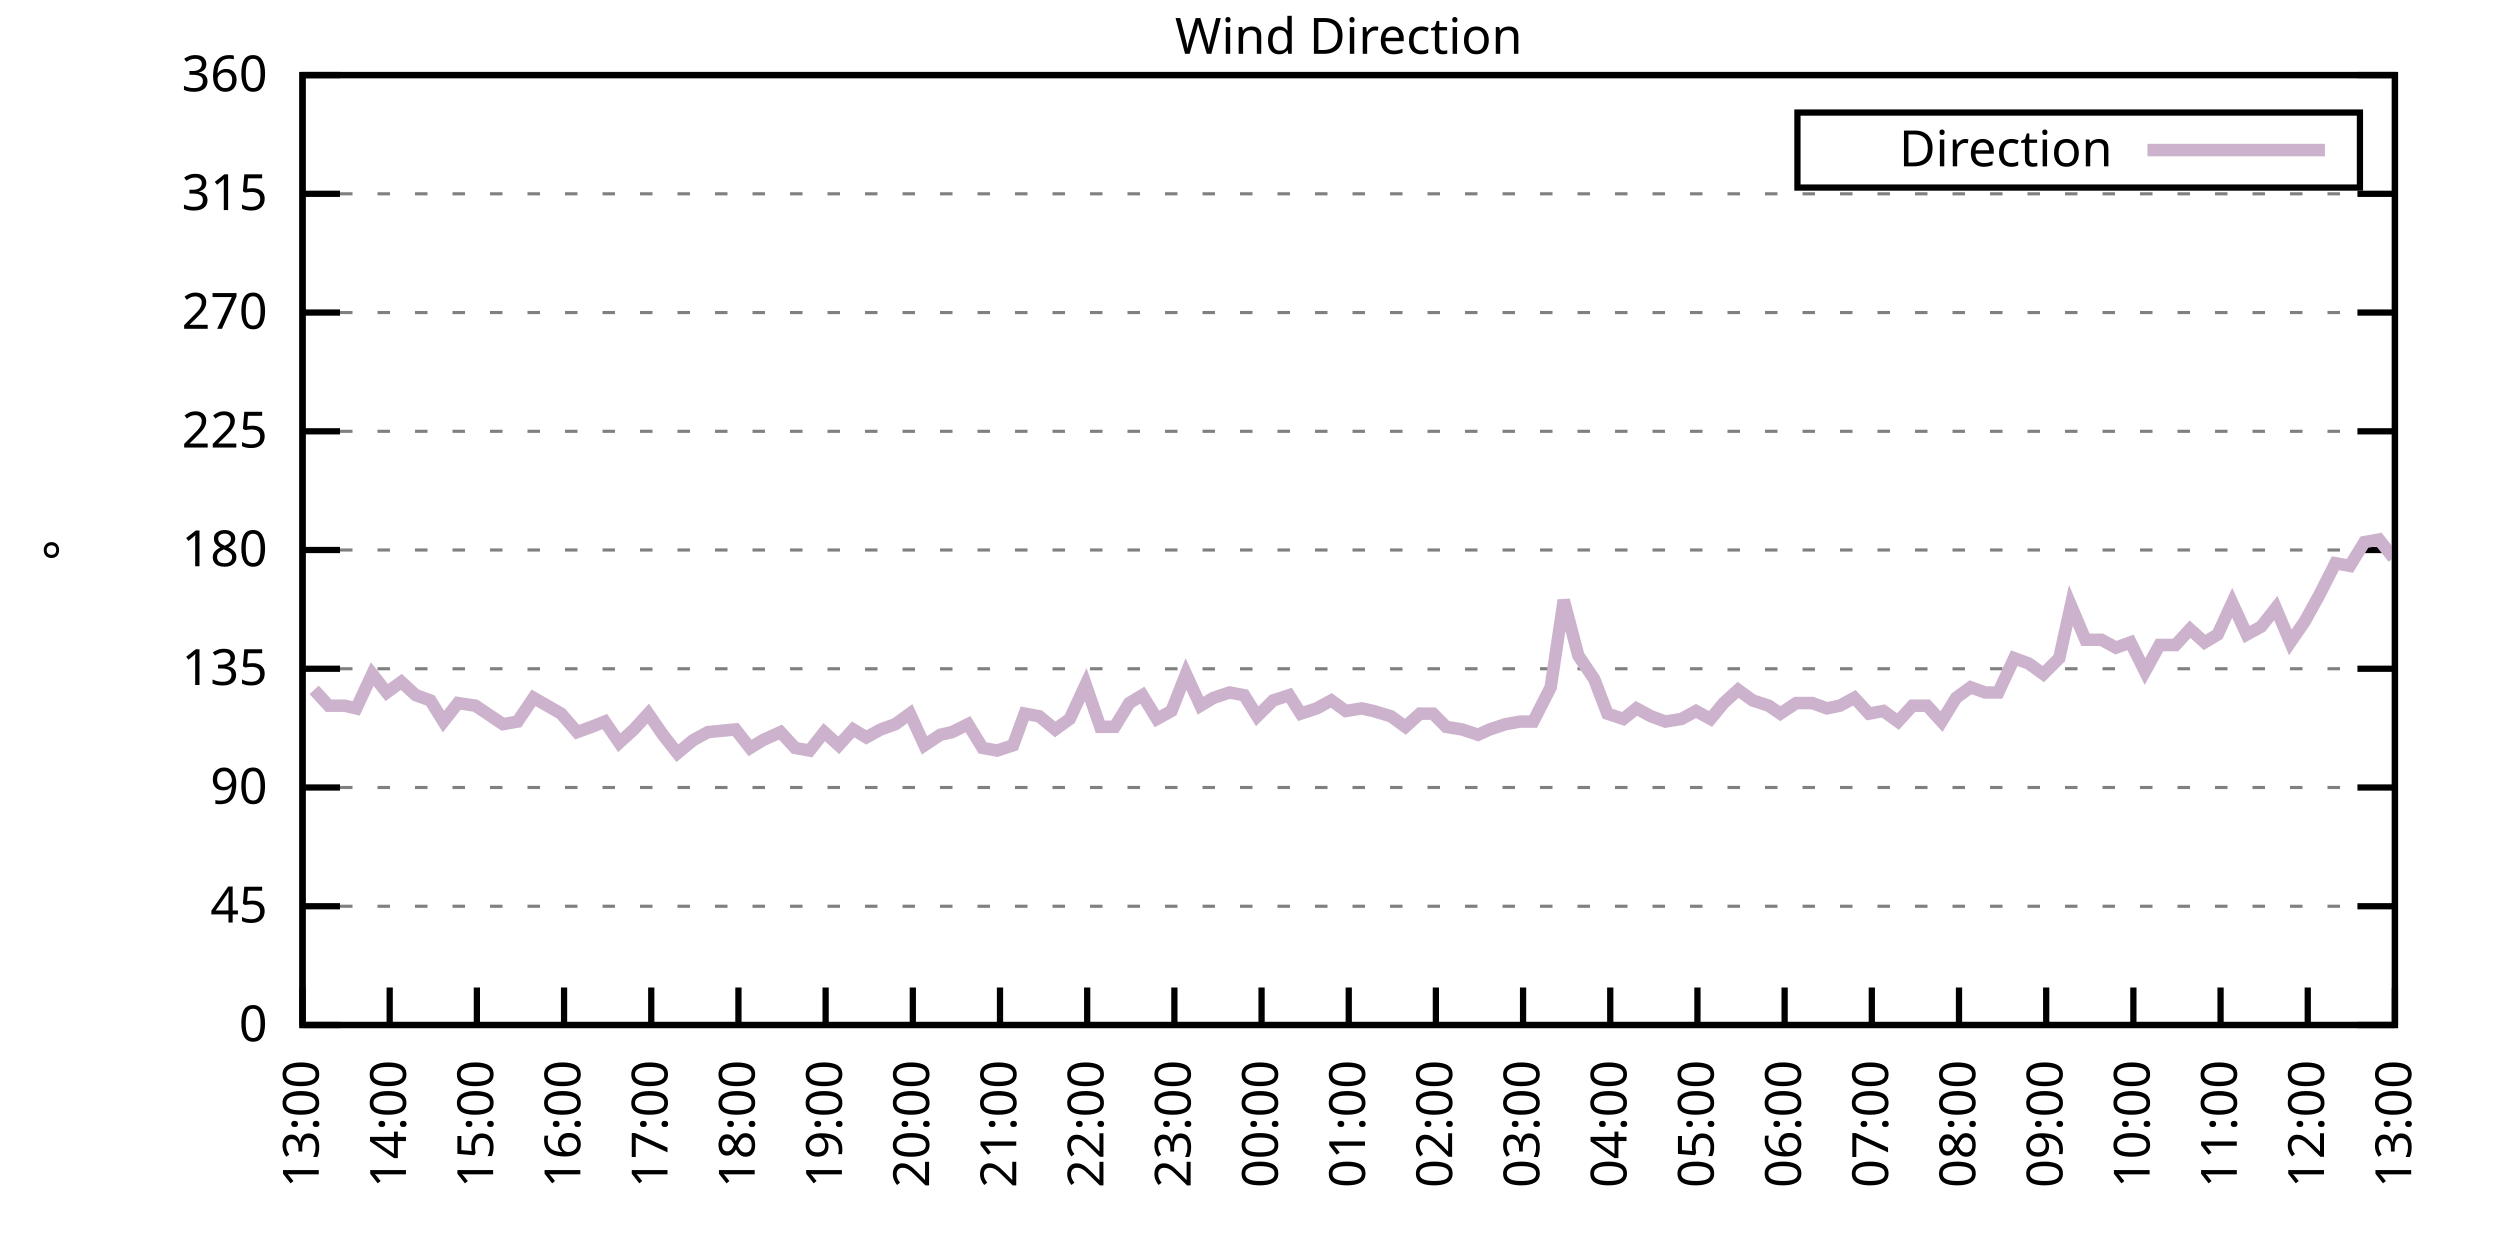
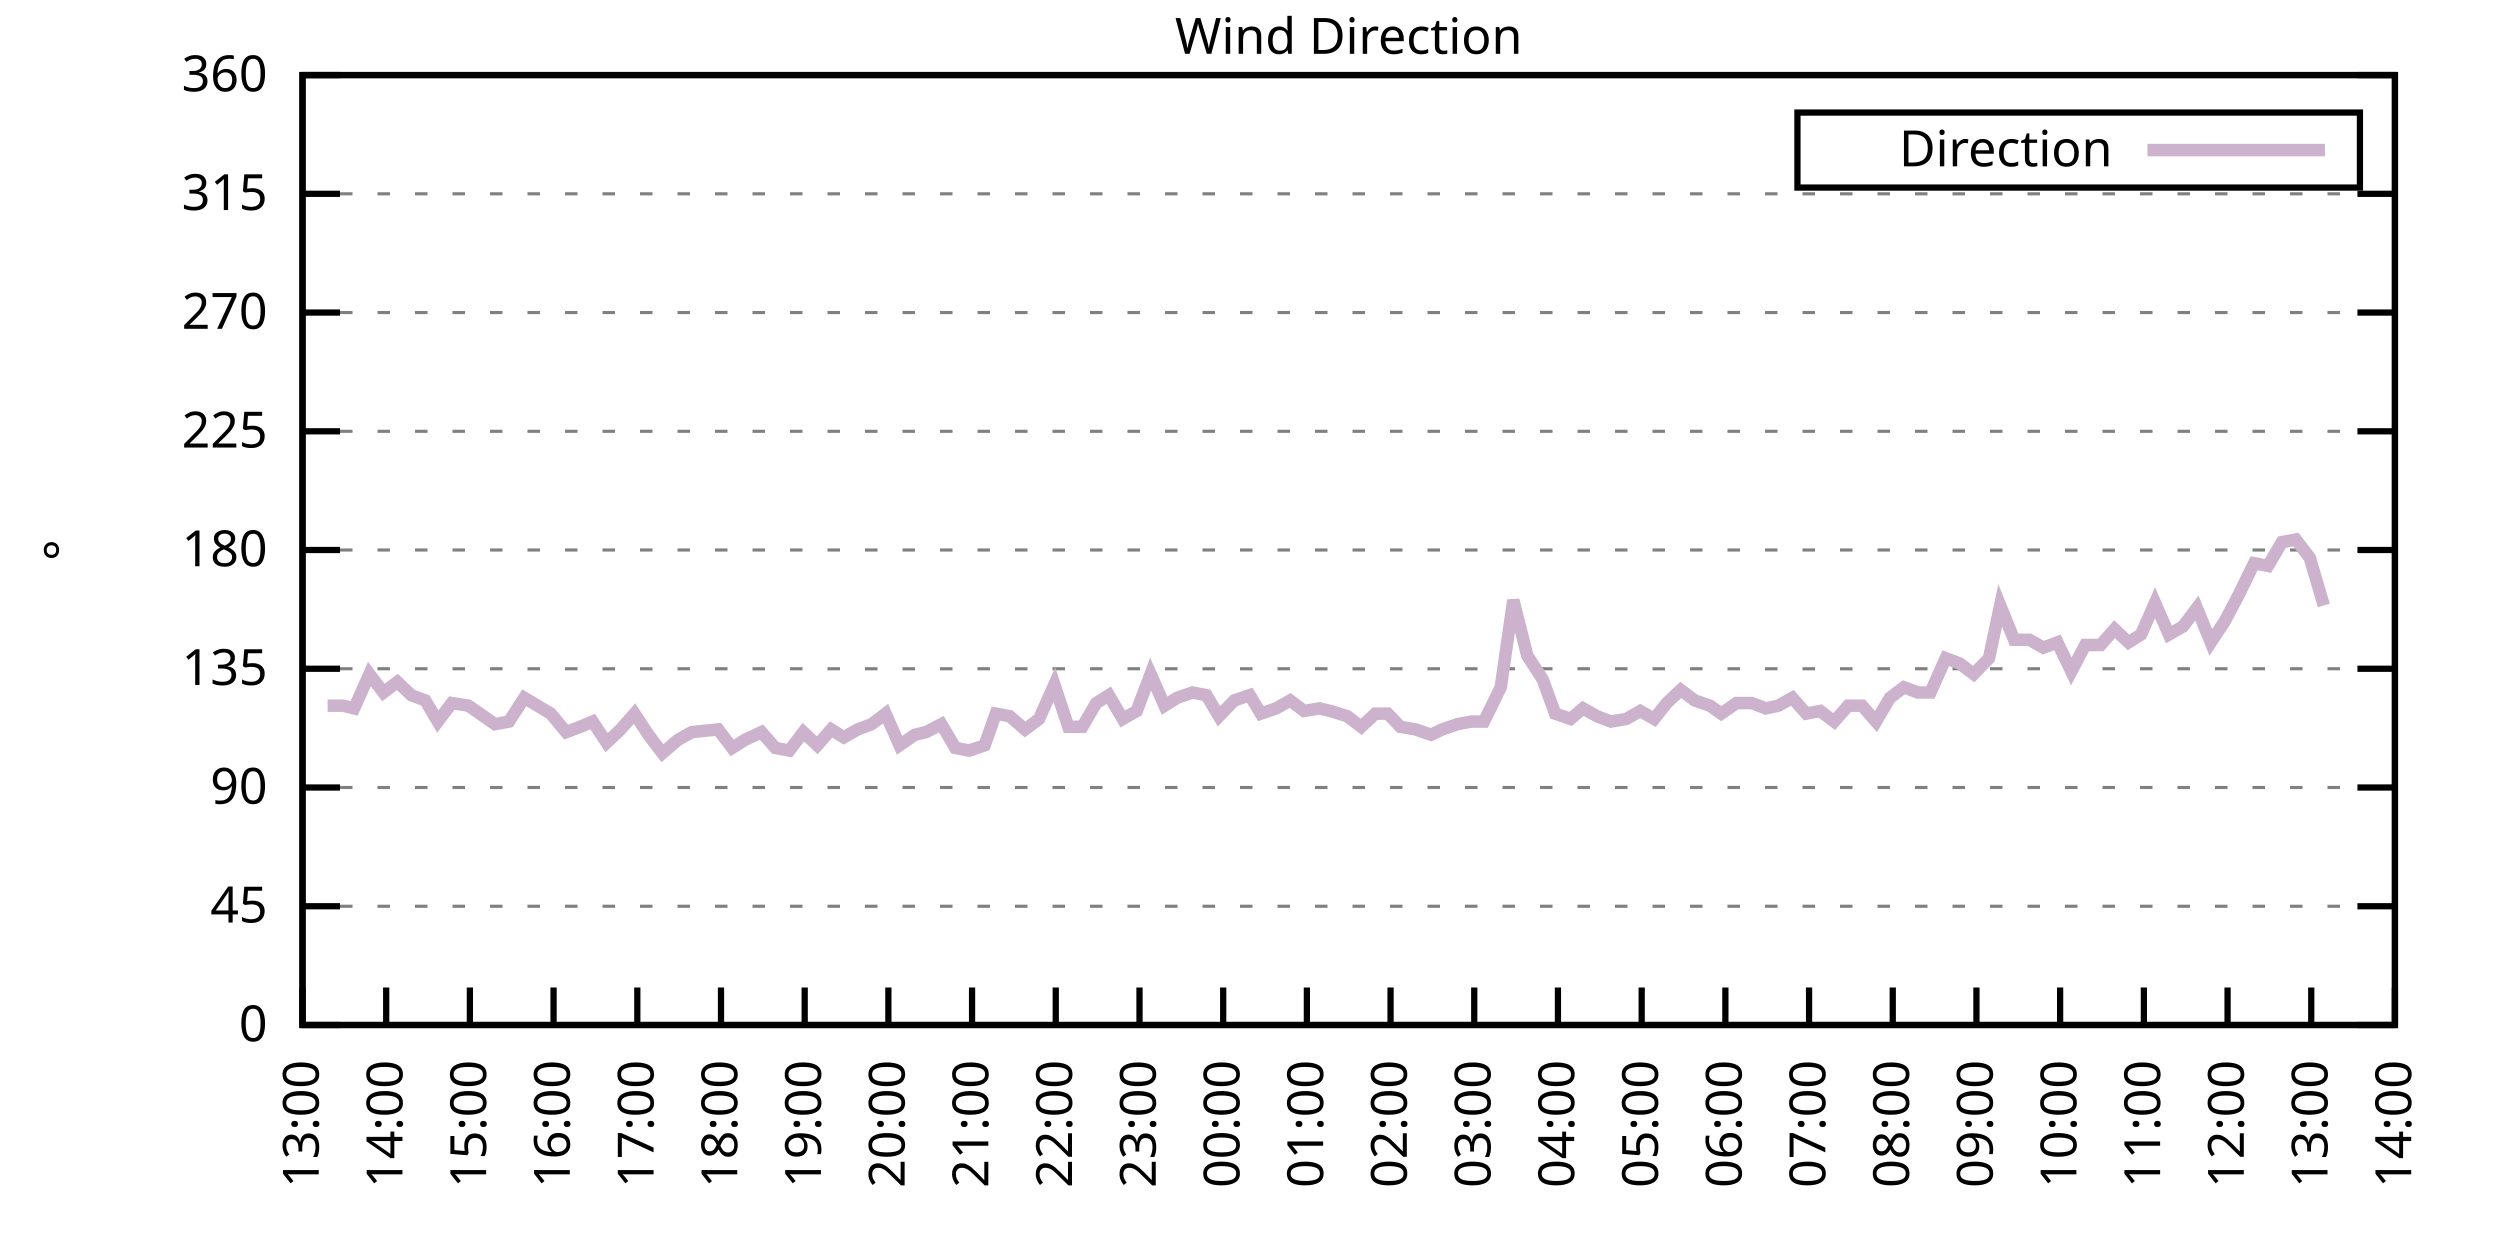
<svg xmlns="http://www.w3.org/2000/svg" xmlns:xlink="http://www.w3.org/1999/xlink" width="400" height="200" viewBox="0 0 400 200">
  <g id="gnuplot_canvas">
    <rect x="0" y="0" width="400" height="200" fill="none" />
    <defs>
      <circle id="gpDot" r="0.5" stroke-width="0.5" stroke="currentColor" />
      <path id="gpPt0" stroke-width="0.333" stroke="currentColor" d="M-1,0 h2 M0,-1 v2" />
      <path id="gpPt1" stroke-width="0.333" stroke="currentColor" d="M-1,-1 L1,1 M1,-1 L-1,1" />
      <path id="gpPt2" stroke-width="0.333" stroke="currentColor" d="M-1,0 L1,0 M0,-1 L0,1 M-1,-1 L1,1 M-1,1 L1,-1" />
      <rect id="gpPt3" stroke-width="0.333" stroke="currentColor" x="-1" y="-1" width="2" height="2" />
      <rect id="gpPt4" stroke-width="0.333" stroke="currentColor" fill="currentColor" x="-1" y="-1" width="2" height="2" />
      <circle id="gpPt5" stroke-width="0.333" stroke="currentColor" cx="0" cy="0" r="1" />
      <use xlink:href="#gpPt5" id="gpPt6" fill="currentColor" stroke="none" />
      <path id="gpPt7" stroke-width="0.333" stroke="currentColor" d="M0,-1.33 L-1.33,0.67 L1.33,0.67 z" />
      <use xlink:href="#gpPt7" id="gpPt8" fill="currentColor" stroke="none" />
      <use xlink:href="#gpPt7" id="gpPt9" stroke="currentColor" transform="rotate(180)" />
      <use xlink:href="#gpPt9" id="gpPt10" fill="currentColor" stroke="none" />
      <use xlink:href="#gpPt3" id="gpPt11" stroke="currentColor" transform="rotate(45)" />
      <use xlink:href="#gpPt11" id="gpPt12" fill="currentColor" stroke="none" />
      <path id="gpPt13" stroke-width="0.333" stroke="currentColor" d="M0,1.330 L1.265,0.411 L0.782,-1.067 L-0.782,-1.076 L-1.265,0.411 z" />
      <use xlink:href="#gpPt13" id="gpPt14" fill="currentColor" stroke="none" />
      <filter id="textbox" filterUnits="objectBoundingBox" x="0" y="0" height="1" width="1">
        <feFlood flood-color="white" flood-opacity="1" result="bgnd" />
        <feComposite in="SourceGraphic" in2="bgnd" operator="atop" />
      </filter>
      <filter id="greybox" filterUnits="objectBoundingBox" x="0" y="0" height="1" width="1">
        <feFlood flood-color="lightgrey" flood-opacity="1" result="grey" />
        <feComposite in="SourceGraphic" in2="grey" operator="atop" />
      </filter>
    </defs>
    <g fill="none" color="white" stroke="currentColor" stroke-width="1.00" stroke-linecap="butt" stroke-linejoin="miter">
</g>
    <g fill="none" color="black" stroke="currentColor" stroke-width="1.00" stroke-linecap="butt" stroke-linejoin="miter">
      <g stroke="none" shape-rendering="crispEdges">
        <polygon fill="rgb(255, 255, 255)" points="48.40,164.00 383.18,164.00 383.18,12.02 48.40,12.02 " />
      </g>
    </g>
    <g fill="none" color="black" stroke="currentColor" stroke-width="1.00" stroke-linecap="butt" stroke-linejoin="miter">
</g>
    <g fill="none" color="black" stroke="black" stroke-width="0.50" stroke-linecap="butt" stroke-linejoin="miter">
</g>
    <g fill="none" color="gray" stroke="currentColor" stroke-width="0.50" stroke-linecap="butt" stroke-linejoin="miter">
      <path stroke="gray" stroke-dasharray="2,4" class="gridline" d="M48.40,164.00 L383.19,164.00  " />
    </g>
    <g fill="none" color="gray" stroke="gray" stroke-width="1.00" stroke-linecap="butt" stroke-linejoin="miter">
</g>
    <g fill="none" color="black" stroke="currentColor" stroke-width="1.00" stroke-linecap="butt" stroke-linejoin="miter">
      <path stroke="black" d="M48.40,164.00 L54.40,164.00 M383.19,164.00 L377.19,164.00  " />
      <g transform="translate(42.80,166.60)" stroke="none" fill="black" font-family="Sans" font-size="8.00" text-anchor="end">
        <text>
          <tspan font-family="Sans"> 0</tspan>
        </text>
      </g>
    </g>
    <g fill="none" color="black" stroke="currentColor" stroke-width="1.00" stroke-linecap="butt" stroke-linejoin="miter">
</g>
    <g fill="none" color="black" stroke="black" stroke-width="0.50" stroke-linecap="butt" stroke-linejoin="miter">
</g>
    <g fill="none" color="gray" stroke="currentColor" stroke-width="0.50" stroke-linecap="butt" stroke-linejoin="miter">
      <path stroke="gray" stroke-dasharray="2,4" class="gridline" d="M48.40,145.00 L383.19,145.00  " />
    </g>
    <g fill="none" color="gray" stroke="gray" stroke-width="1.00" stroke-linecap="butt" stroke-linejoin="miter">
</g>
    <g fill="none" color="black" stroke="currentColor" stroke-width="1.00" stroke-linecap="butt" stroke-linejoin="miter">
      <path stroke="black" d="M48.40,145.00 L54.40,145.00 M383.19,145.00 L377.19,145.00  " />
      <g transform="translate(42.80,147.60)" stroke="none" fill="black" font-family="Sans" font-size="8.00" text-anchor="end">
        <text>
          <tspan font-family="Sans"> 45</tspan>
        </text>
      </g>
    </g>
    <g fill="none" color="black" stroke="currentColor" stroke-width="1.00" stroke-linecap="butt" stroke-linejoin="miter">
</g>
    <g fill="none" color="black" stroke="black" stroke-width="0.50" stroke-linecap="butt" stroke-linejoin="miter">
</g>
    <g fill="none" color="gray" stroke="currentColor" stroke-width="0.50" stroke-linecap="butt" stroke-linejoin="miter">
      <path stroke="gray" stroke-dasharray="2,4" class="gridline" d="M48.40,126.00 L383.19,126.00  " />
    </g>
    <g fill="none" color="gray" stroke="gray" stroke-width="1.00" stroke-linecap="butt" stroke-linejoin="miter">
</g>
    <g fill="none" color="black" stroke="currentColor" stroke-width="1.00" stroke-linecap="butt" stroke-linejoin="miter">
      <path stroke="black" d="M48.40,126.00 L54.40,126.00 M383.19,126.00 L377.19,126.00  " />
      <g transform="translate(42.80,128.60)" stroke="none" fill="black" font-family="Sans" font-size="8.00" text-anchor="end">
        <text>
          <tspan font-family="Sans"> 90</tspan>
        </text>
      </g>
    </g>
    <g fill="none" color="black" stroke="currentColor" stroke-width="1.00" stroke-linecap="butt" stroke-linejoin="miter">
</g>
    <g fill="none" color="black" stroke="black" stroke-width="0.50" stroke-linecap="butt" stroke-linejoin="miter">
</g>
    <g fill="none" color="gray" stroke="currentColor" stroke-width="0.50" stroke-linecap="butt" stroke-linejoin="miter">
      <path stroke="gray" stroke-dasharray="2,4" class="gridline" d="M48.40,107.00 L383.19,107.00  " />
    </g>
    <g fill="none" color="gray" stroke="gray" stroke-width="1.00" stroke-linecap="butt" stroke-linejoin="miter">
</g>
    <g fill="none" color="black" stroke="currentColor" stroke-width="1.00" stroke-linecap="butt" stroke-linejoin="miter">
      <path stroke="black" d="M48.40,107.00 L54.40,107.00 M383.19,107.00 L377.19,107.00  " />
      <g transform="translate(42.80,109.60)" stroke="none" fill="black" font-family="Sans" font-size="8.00" text-anchor="end">
        <text>
          <tspan font-family="Sans"> 135</tspan>
        </text>
      </g>
    </g>
    <g fill="none" color="black" stroke="currentColor" stroke-width="1.00" stroke-linecap="butt" stroke-linejoin="miter">
</g>
    <g fill="none" color="black" stroke="black" stroke-width="0.50" stroke-linecap="butt" stroke-linejoin="miter">
</g>
    <g fill="none" color="gray" stroke="currentColor" stroke-width="0.50" stroke-linecap="butt" stroke-linejoin="miter">
      <path stroke="gray" stroke-dasharray="2,4" class="gridline" d="M48.40,88.00 L383.19,88.00  " />
    </g>
    <g fill="none" color="gray" stroke="gray" stroke-width="1.00" stroke-linecap="butt" stroke-linejoin="miter">
</g>
    <g fill="none" color="black" stroke="currentColor" stroke-width="1.00" stroke-linecap="butt" stroke-linejoin="miter">
      <path stroke="black" d="M48.40,88.00 L54.40,88.00 M383.19,88.00 L377.19,88.00  " />
      <g transform="translate(42.80,90.60)" stroke="none" fill="black" font-family="Sans" font-size="8.00" text-anchor="end">
        <text>
          <tspan font-family="Sans"> 180</tspan>
        </text>
      </g>
    </g>
    <g fill="none" color="black" stroke="currentColor" stroke-width="1.00" stroke-linecap="butt" stroke-linejoin="miter">
</g>
    <g fill="none" color="black" stroke="black" stroke-width="0.50" stroke-linecap="butt" stroke-linejoin="miter">
</g>
    <g fill="none" color="gray" stroke="currentColor" stroke-width="0.50" stroke-linecap="butt" stroke-linejoin="miter">
      <path stroke="gray" stroke-dasharray="2,4" class="gridline" d="M48.40,69.01 L383.19,69.01  " />
    </g>
    <g fill="none" color="gray" stroke="gray" stroke-width="1.00" stroke-linecap="butt" stroke-linejoin="miter">
</g>
    <g fill="none" color="black" stroke="currentColor" stroke-width="1.00" stroke-linecap="butt" stroke-linejoin="miter">
      <path stroke="black" d="M48.40,69.01 L54.40,69.01 M383.19,69.01 L377.19,69.01  " />
      <g transform="translate(42.80,71.61)" stroke="none" fill="black" font-family="Sans" font-size="8.00" text-anchor="end">
        <text>
          <tspan font-family="Sans"> 225</tspan>
        </text>
      </g>
    </g>
    <g fill="none" color="black" stroke="currentColor" stroke-width="1.00" stroke-linecap="butt" stroke-linejoin="miter">
</g>
    <g fill="none" color="black" stroke="black" stroke-width="0.50" stroke-linecap="butt" stroke-linejoin="miter">
</g>
    <g fill="none" color="gray" stroke="currentColor" stroke-width="0.50" stroke-linecap="butt" stroke-linejoin="miter">
      <path stroke="gray" stroke-dasharray="2,4" class="gridline" d="M48.40,50.01 L383.19,50.01  " />
    </g>
    <g fill="none" color="gray" stroke="gray" stroke-width="1.00" stroke-linecap="butt" stroke-linejoin="miter">
</g>
    <g fill="none" color="black" stroke="currentColor" stroke-width="1.00" stroke-linecap="butt" stroke-linejoin="miter">
      <path stroke="black" d="M48.40,50.01 L54.40,50.01 M383.19,50.01 L377.19,50.01  " />
      <g transform="translate(42.80,52.61)" stroke="none" fill="black" font-family="Sans" font-size="8.00" text-anchor="end">
        <text>
          <tspan font-family="Sans"> 270</tspan>
        </text>
      </g>
    </g>
    <g fill="none" color="black" stroke="currentColor" stroke-width="1.00" stroke-linecap="butt" stroke-linejoin="miter">
</g>
    <g fill="none" color="black" stroke="black" stroke-width="0.50" stroke-linecap="butt" stroke-linejoin="miter">
</g>
    <g fill="none" color="gray" stroke="currentColor" stroke-width="0.50" stroke-linecap="butt" stroke-linejoin="miter">
      <path stroke="gray" stroke-dasharray="2,4" class="gridline" d="M48.40,31.01 L383.19,31.01  " />
    </g>
    <g fill="none" color="gray" stroke="gray" stroke-width="1.00" stroke-linecap="butt" stroke-linejoin="miter">
</g>
    <g fill="none" color="black" stroke="currentColor" stroke-width="1.00" stroke-linecap="butt" stroke-linejoin="miter">
      <path stroke="black" d="M48.40,31.01 L54.40,31.01 M383.19,31.01 L377.19,31.01  " />
      <g transform="translate(42.80,33.61)" stroke="none" fill="black" font-family="Sans" font-size="8.00" text-anchor="end">
        <text>
          <tspan font-family="Sans"> 315</tspan>
        </text>
      </g>
    </g>
    <g fill="none" color="black" stroke="currentColor" stroke-width="1.00" stroke-linecap="butt" stroke-linejoin="miter">
</g>
    <g fill="none" color="black" stroke="black" stroke-width="0.50" stroke-linecap="butt" stroke-linejoin="miter">
</g>
    <g fill="none" color="gray" stroke="currentColor" stroke-width="0.50" stroke-linecap="butt" stroke-linejoin="miter">
      <path stroke="gray" stroke-dasharray="2,4" class="gridline" d="M48.40,12.01 L383.19,12.01  " />
    </g>
    <g fill="none" color="gray" stroke="gray" stroke-width="1.00" stroke-linecap="butt" stroke-linejoin="miter">
</g>
    <g fill="none" color="black" stroke="currentColor" stroke-width="1.00" stroke-linecap="butt" stroke-linejoin="miter">
      <path stroke="black" d="M48.40,12.01 L54.40,12.01 M383.19,12.01 L377.19,12.01  " />
      <g transform="translate(42.80,14.61)" stroke="none" fill="black" font-family="Sans" font-size="8.00" text-anchor="end">
        <text>
          <tspan font-family="Sans"> 360</tspan>
        </text>
      </g>
    </g>
    <g fill="none" color="black" stroke="currentColor" stroke-width="1.00" stroke-linecap="butt" stroke-linejoin="miter">
      <path stroke="black" d="M48.40,164.00 L48.40,158.00  " />
      <g transform="translate(51.00,169.60) rotate(270.00)" stroke="none" fill="black" font-family="Sans" font-size="8.00" text-anchor="end">
        <text>
          <tspan font-family="Sans">13:00</tspan>
        </text>
      </g>
    </g>
    <g fill="none" color="black" stroke="currentColor" stroke-width="1.00" stroke-linecap="butt" stroke-linejoin="miter">
-       <path stroke="black" d="M62.35,164.00 L62.35,158.00  " />
-       <g transform="translate(64.95,169.60) rotate(270.00)" stroke="none" fill="black" font-family="Sans" font-size="8.00" text-anchor="end">
+       <path stroke="black" d="M61.79,164.00 L61.79,158.00  " />
+       <g transform="translate(64.39,169.60) rotate(270.00)" stroke="none" fill="black" font-family="Sans" font-size="8.00" text-anchor="end">
        <text>
          <tspan font-family="Sans">14:00</tspan>
        </text>
      </g>
    </g>
    <g fill="none" color="black" stroke="currentColor" stroke-width="1.00" stroke-linecap="butt" stroke-linejoin="miter">
-       <path stroke="black" d="M76.30,164.00 L76.30,158.00  " />
-       <g transform="translate(78.90,169.60) rotate(270.00)" stroke="none" fill="black" font-family="Sans" font-size="8.00" text-anchor="end">
+       <path stroke="black" d="M75.18,164.00 L75.18,158.00  " />
+       <g transform="translate(77.78,169.60) rotate(270.00)" stroke="none" fill="black" font-family="Sans" font-size="8.00" text-anchor="end">
        <text>
          <tspan font-family="Sans">15:00</tspan>
        </text>
      </g>
    </g>
    <g fill="none" color="black" stroke="currentColor" stroke-width="1.00" stroke-linecap="butt" stroke-linejoin="miter">
-       <path stroke="black" d="M90.25,164.00 L90.25,158.00  " />
-       <g transform="translate(92.85,169.60) rotate(270.00)" stroke="none" fill="black" font-family="Sans" font-size="8.00" text-anchor="end">
+       <path stroke="black" d="M88.57,164.00 L88.57,158.00  " />
+       <g transform="translate(91.17,169.60) rotate(270.00)" stroke="none" fill="black" font-family="Sans" font-size="8.00" text-anchor="end">
        <text>
          <tspan font-family="Sans">16:00</tspan>
        </text>
      </g>
    </g>
    <g fill="none" color="black" stroke="currentColor" stroke-width="1.00" stroke-linecap="butt" stroke-linejoin="miter">
-       <path stroke="black" d="M104.20,164.00 L104.20,158.00  " />
-       <g transform="translate(106.80,169.60) rotate(270.00)" stroke="none" fill="black" font-family="Sans" font-size="8.00" text-anchor="end">
+       <path stroke="black" d="M101.97,164.00 L101.97,158.00  " />
+       <g transform="translate(104.57,169.60) rotate(270.00)" stroke="none" fill="black" font-family="Sans" font-size="8.00" text-anchor="end">
        <text>
          <tspan font-family="Sans">17:00</tspan>
        </text>
      </g>
    </g>
    <g fill="none" color="black" stroke="currentColor" stroke-width="1.00" stroke-linecap="butt" stroke-linejoin="miter">
-       <path stroke="black" d="M118.15,164.00 L118.15,158.00  " />
-       <g transform="translate(120.75,169.60) rotate(270.00)" stroke="none" fill="black" font-family="Sans" font-size="8.00" text-anchor="end">
+       <path stroke="black" d="M115.36,164.00 L115.36,158.00  " />
+       <g transform="translate(117.96,169.60) rotate(270.00)" stroke="none" fill="black" font-family="Sans" font-size="8.00" text-anchor="end">
        <text>
          <tspan font-family="Sans">18:00</tspan>
        </text>
      </g>
    </g>
    <g fill="none" color="black" stroke="currentColor" stroke-width="1.00" stroke-linecap="butt" stroke-linejoin="miter">
-       <path stroke="black" d="M132.10,164.00 L132.10,158.00  " />
-       <g transform="translate(134.70,169.60) rotate(270.00)" stroke="none" fill="black" font-family="Sans" font-size="8.00" text-anchor="end">
+       <path stroke="black" d="M128.75,164.00 L128.75,158.00  " />
+       <g transform="translate(131.35,169.60) rotate(270.00)" stroke="none" fill="black" font-family="Sans" font-size="8.00" text-anchor="end">
        <text>
          <tspan font-family="Sans">19:00</tspan>
        </text>
      </g>
    </g>
    <g fill="none" color="black" stroke="currentColor" stroke-width="1.00" stroke-linecap="butt" stroke-linejoin="miter">
-       <path stroke="black" d="M146.05,164.00 L146.05,158.00  " />
-       <g transform="translate(148.65,169.60) rotate(270.00)" stroke="none" fill="black" font-family="Sans" font-size="8.00" text-anchor="end">
+       <path stroke="black" d="M142.14,164.00 L142.14,158.00  " />
+       <g transform="translate(144.74,169.60) rotate(270.00)" stroke="none" fill="black" font-family="Sans" font-size="8.00" text-anchor="end">
        <text>
          <tspan font-family="Sans">20:00</tspan>
        </text>
      </g>
    </g>
    <g fill="none" color="black" stroke="currentColor" stroke-width="1.00" stroke-linecap="butt" stroke-linejoin="miter">
-       <path stroke="black" d="M160.00,164.00 L160.00,158.00  " />
-       <g transform="translate(162.60,169.60) rotate(270.00)" stroke="none" fill="black" font-family="Sans" font-size="8.00" text-anchor="end">
+       <path stroke="black" d="M155.53,164.00 L155.53,158.00  " />
+       <g transform="translate(158.13,169.60) rotate(270.00)" stroke="none" fill="black" font-family="Sans" font-size="8.00" text-anchor="end">
        <text>
          <tspan font-family="Sans">21:00</tspan>
        </text>
      </g>
    </g>
    <g fill="none" color="black" stroke="currentColor" stroke-width="1.00" stroke-linecap="butt" stroke-linejoin="miter">
-       <path stroke="black" d="M173.95,164.00 L173.95,158.00  " />
-       <g transform="translate(176.55,169.60) rotate(270.00)" stroke="none" fill="black" font-family="Sans" font-size="8.00" text-anchor="end">
+       <path stroke="black" d="M168.92,164.00 L168.92,158.00  " />
+       <g transform="translate(171.52,169.60) rotate(270.00)" stroke="none" fill="black" font-family="Sans" font-size="8.00" text-anchor="end">
        <text>
          <tspan font-family="Sans">22:00</tspan>
        </text>
      </g>
    </g>
    <g fill="none" color="black" stroke="currentColor" stroke-width="1.00" stroke-linecap="butt" stroke-linejoin="miter">
-       <path stroke="black" d="M187.90,164.00 L187.90,158.00  " />
-       <g transform="translate(190.50,169.60) rotate(270.00)" stroke="none" fill="black" font-family="Sans" font-size="8.00" text-anchor="end">
+       <path stroke="black" d="M182.32,164.00 L182.32,158.00  " />
+       <g transform="translate(184.92,169.60) rotate(270.00)" stroke="none" fill="black" font-family="Sans" font-size="8.00" text-anchor="end">
        <text>
          <tspan font-family="Sans">23:00</tspan>
        </text>
      </g>
    </g>
    <g fill="none" color="black" stroke="currentColor" stroke-width="1.00" stroke-linecap="butt" stroke-linejoin="miter">
-       <path stroke="black" d="M201.85,164.00 L201.85,158.00  " />
-       <g transform="translate(204.45,169.60) rotate(270.00)" stroke="none" fill="black" font-family="Sans" font-size="8.00" text-anchor="end">
+       <path stroke="black" d="M195.71,164.00 L195.71,158.00  " />
+       <g transform="translate(198.31,169.60) rotate(270.00)" stroke="none" fill="black" font-family="Sans" font-size="8.00" text-anchor="end">
        <text>
          <tspan font-family="Sans">00:00</tspan>
        </text>
      </g>
    </g>
    <g fill="none" color="black" stroke="currentColor" stroke-width="1.00" stroke-linecap="butt" stroke-linejoin="miter">
-       <path stroke="black" d="M215.80,164.00 L215.80,158.00  " />
-       <g transform="translate(218.40,169.60) rotate(270.00)" stroke="none" fill="black" font-family="Sans" font-size="8.00" text-anchor="end">
+       <path stroke="black" d="M209.10,164.00 L209.10,158.00  " />
+       <g transform="translate(211.70,169.60) rotate(270.00)" stroke="none" fill="black" font-family="Sans" font-size="8.00" text-anchor="end">
        <text>
          <tspan font-family="Sans">01:00</tspan>
        </text>
      </g>
    </g>
    <g fill="none" color="black" stroke="currentColor" stroke-width="1.00" stroke-linecap="butt" stroke-linejoin="miter">
-       <path stroke="black" d="M229.74,164.00 L229.74,158.00  " />
-       <g transform="translate(232.34,169.60) rotate(270.00)" stroke="none" fill="black" font-family="Sans" font-size="8.00" text-anchor="end">
+       <path stroke="black" d="M222.49,164.00 L222.49,158.00  " />
+       <g transform="translate(225.09,169.60) rotate(270.00)" stroke="none" fill="black" font-family="Sans" font-size="8.00" text-anchor="end">
        <text>
          <tspan font-family="Sans">02:00</tspan>
        </text>
      </g>
    </g>
    <g fill="none" color="black" stroke="currentColor" stroke-width="1.00" stroke-linecap="butt" stroke-linejoin="miter">
-       <path stroke="black" d="M243.69,164.00 L243.69,158.00  " />
-       <g transform="translate(246.29,169.60) rotate(270.00)" stroke="none" fill="black" font-family="Sans" font-size="8.00" text-anchor="end">
+       <path stroke="black" d="M235.88,164.00 L235.88,158.00  " />
+       <g transform="translate(238.48,169.60) rotate(270.00)" stroke="none" fill="black" font-family="Sans" font-size="8.00" text-anchor="end">
        <text>
          <tspan font-family="Sans">03:00</tspan>
        </text>
      </g>
    </g>
    <g fill="none" color="black" stroke="currentColor" stroke-width="1.00" stroke-linecap="butt" stroke-linejoin="miter">
-       <path stroke="black" d="M257.64,164.00 L257.64,158.00  " />
-       <g transform="translate(260.24,169.60) rotate(270.00)" stroke="none" fill="black" font-family="Sans" font-size="8.00" text-anchor="end">
+       <path stroke="black" d="M249.27,164.00 L249.27,158.00  " />
+       <g transform="translate(251.87,169.60) rotate(270.00)" stroke="none" fill="black" font-family="Sans" font-size="8.00" text-anchor="end">
        <text>
          <tspan font-family="Sans">04:00</tspan>
        </text>
      </g>
    </g>
    <g fill="none" color="black" stroke="currentColor" stroke-width="1.00" stroke-linecap="butt" stroke-linejoin="miter">
-       <path stroke="black" d="M271.59,164.00 L271.59,158.00  " />
-       <g transform="translate(274.19,169.60) rotate(270.00)" stroke="none" fill="black" font-family="Sans" font-size="8.00" text-anchor="end">
+       <path stroke="black" d="M262.67,164.00 L262.67,158.00  " />
+       <g transform="translate(265.27,169.60) rotate(270.00)" stroke="none" fill="black" font-family="Sans" font-size="8.00" text-anchor="end">
        <text>
          <tspan font-family="Sans">05:00</tspan>
        </text>
      </g>
    </g>
    <g fill="none" color="black" stroke="currentColor" stroke-width="1.00" stroke-linecap="butt" stroke-linejoin="miter">
-       <path stroke="black" d="M285.54,164.00 L285.54,158.00  " />
-       <g transform="translate(288.14,169.60) rotate(270.00)" stroke="none" fill="black" font-family="Sans" font-size="8.00" text-anchor="end">
+       <path stroke="black" d="M276.06,164.00 L276.06,158.00  " />
+       <g transform="translate(278.66,169.60) rotate(270.00)" stroke="none" fill="black" font-family="Sans" font-size="8.00" text-anchor="end">
        <text>
          <tspan font-family="Sans">06:00</tspan>
        </text>
      </g>
    </g>
    <g fill="none" color="black" stroke="currentColor" stroke-width="1.00" stroke-linecap="butt" stroke-linejoin="miter">
-       <path stroke="black" d="M299.49,164.00 L299.49,158.00  " />
-       <g transform="translate(302.09,169.60) rotate(270.00)" stroke="none" fill="black" font-family="Sans" font-size="8.00" text-anchor="end">
+       <path stroke="black" d="M289.45,164.00 L289.45,158.00  " />
+       <g transform="translate(292.05,169.60) rotate(270.00)" stroke="none" fill="black" font-family="Sans" font-size="8.00" text-anchor="end">
        <text>
          <tspan font-family="Sans">07:00</tspan>
        </text>
      </g>
    </g>
    <g fill="none" color="black" stroke="currentColor" stroke-width="1.00" stroke-linecap="butt" stroke-linejoin="miter">
-       <path stroke="black" d="M313.44,164.00 L313.44,158.00  " />
-       <g transform="translate(316.04,169.60) rotate(270.00)" stroke="none" fill="black" font-family="Sans" font-size="8.00" text-anchor="end">
+       <path stroke="black" d="M302.84,164.00 L302.84,158.00  " />
+       <g transform="translate(305.44,169.60) rotate(270.00)" stroke="none" fill="black" font-family="Sans" font-size="8.00" text-anchor="end">
        <text>
          <tspan font-family="Sans">08:00</tspan>
        </text>
      </g>
    </g>
    <g fill="none" color="black" stroke="currentColor" stroke-width="1.00" stroke-linecap="butt" stroke-linejoin="miter">
-       <path stroke="black" d="M327.39,164.00 L327.39,158.00  " />
-       <g transform="translate(329.99,169.60) rotate(270.00)" stroke="none" fill="black" font-family="Sans" font-size="8.00" text-anchor="end">
+       <path stroke="black" d="M316.23,164.00 L316.23,158.00  " />
+       <g transform="translate(318.83,169.60) rotate(270.00)" stroke="none" fill="black" font-family="Sans" font-size="8.00" text-anchor="end">
        <text>
          <tspan font-family="Sans">09:00</tspan>
        </text>
      </g>
    </g>
    <g fill="none" color="black" stroke="currentColor" stroke-width="1.00" stroke-linecap="butt" stroke-linejoin="miter">
-       <path stroke="black" d="M341.34,164.00 L341.34,158.00  " />
-       <g transform="translate(343.94,169.60) rotate(270.00)" stroke="none" fill="black" font-family="Sans" font-size="8.00" text-anchor="end">
+       <path stroke="black" d="M329.62,164.00 L329.62,158.00  " />
+       <g transform="translate(332.22,169.60) rotate(270.00)" stroke="none" fill="black" font-family="Sans" font-size="8.00" text-anchor="end">
        <text>
          <tspan font-family="Sans">10:00</tspan>
        </text>
      </g>
    </g>
    <g fill="none" color="black" stroke="currentColor" stroke-width="1.00" stroke-linecap="butt" stroke-linejoin="miter">
-       <path stroke="black" d="M355.29,164.00 L355.29,158.00  " />
-       <g transform="translate(357.89,169.60) rotate(270.00)" stroke="none" fill="black" font-family="Sans" font-size="8.00" text-anchor="end">
+       <path stroke="black" d="M343.02,164.00 L343.02,158.00  " />
+       <g transform="translate(345.62,169.60) rotate(270.00)" stroke="none" fill="black" font-family="Sans" font-size="8.00" text-anchor="end">
        <text>
          <tspan font-family="Sans">11:00</tspan>
        </text>
      </g>
    </g>
    <g fill="none" color="black" stroke="currentColor" stroke-width="1.00" stroke-linecap="butt" stroke-linejoin="miter">
-       <path stroke="black" d="M369.24,164.00 L369.24,158.00  " />
-       <g transform="translate(371.84,169.60) rotate(270.00)" stroke="none" fill="black" font-family="Sans" font-size="8.00" text-anchor="end">
+       <path stroke="black" d="M356.41,164.00 L356.41,158.00  " />
+       <g transform="translate(359.01,169.60) rotate(270.00)" stroke="none" fill="black" font-family="Sans" font-size="8.00" text-anchor="end">
        <text>
          <tspan font-family="Sans">12:00</tspan>
+         </text>
+       </g>
+     </g>
+     <g fill="none" color="black" stroke="currentColor" stroke-width="1.00" stroke-linecap="butt" stroke-linejoin="miter">
+       <path stroke="black" d="M369.80,164.00 L369.80,158.00  " />
+       <g transform="translate(372.40,169.60) rotate(270.00)" stroke="none" fill="black" font-family="Sans" font-size="8.00" text-anchor="end">
+         <text>
+           <tspan font-family="Sans">13:00</tspan>
        </text>
      </g>
    </g>
    <g fill="none" color="black" stroke="currentColor" stroke-width="1.00" stroke-linecap="butt" stroke-linejoin="miter">
      <path stroke="black" d="M383.19,164.00 L383.19,158.00  " />
      <g transform="translate(385.79,169.60) rotate(270.00)" stroke="none" fill="black" font-family="Sans" font-size="8.00" text-anchor="end">
        <text>
-           <tspan font-family="Sans">13:00</tspan>
+           <tspan font-family="Sans">14:00</tspan>
        </text>
      </g>
    </g>
    <g fill="none" color="black" stroke="currentColor" stroke-width="1.00" stroke-linecap="butt" stroke-linejoin="miter">
</g>
    <g fill="none" color="black" stroke="currentColor" stroke-width="1.00" stroke-linecap="butt" stroke-linejoin="miter">
      <path stroke="black" d="M48.40,12.01 L48.40,164.00 L383.19,164.00 L383.19,12.01 L48.40,12.01 Z  " />
    </g>
    <g fill="none" color="black" stroke="currentColor" stroke-width="1.00" stroke-linecap="butt" stroke-linejoin="miter">
</g>
    <g fill="none" color="black" stroke="currentColor" stroke-width="1.00" stroke-linecap="butt" stroke-linejoin="miter">
      <path stroke="black" d="M287.59,30.01 L287.59,18.01 L377.59,18.01 L377.59,30.01 L287.59,30.01 Z  " />
    </g>
    <g id="Wind_direction_plot_1">
      <g fill="none" color="white" stroke="black" stroke-width="2.00" stroke-linecap="butt" stroke-linejoin="miter">
</g>
      <g fill="none" color="black" stroke="currentColor" stroke-width="2.00" stroke-linecap="butt" stroke-linejoin="miter">
        <g transform="translate(337.99,26.61)" stroke="none" fill="black" font-family="Sans" font-size="8.00" text-anchor="end">
          <text>
            <tspan font-family="Sans">Direction</tspan>
          </text>
        </g>
      </g>
      <g fill="none" color="black" stroke="currentColor" stroke-width="2.00" stroke-linecap="butt" stroke-linejoin="miter">
-         <path stroke="rgb(204, 178, 204)" d="M343.59,24.01 L371.99,24.01 M50.26,110.38 L52.58,112.91 L55.14,112.91 L57.00,113.34 L59.56,107.85 L61.88,110.80   L64.21,109.11 L66.53,111.23 L68.86,112.07 L70.95,115.45 L73.28,112.49 L76.07,112.91 L80.48,115.87 L82.81,115.45   L85.37,111.65 L89.78,114.18 L92.34,117.14 L94.67,116.29 L96.76,115.45 L99.08,118.83 L101.41,116.71 L103.73,114.18   L106.06,117.56 L108.38,120.51 L110.94,118.40 L113.27,117.14 L117.68,116.71 L120.01,119.67 L122.10,118.40 L124.89,117.14   L127.22,119.67 L129.54,120.09 L131.87,117.14 L134.19,119.25 L136.51,116.71 L138.61,117.98 L140.93,116.71 L143.26,115.87   L145.58,114.18 L147.91,119.25 L150.46,117.56 L152.32,117.14 L154.88,115.87 L157.21,119.67 L159.53,120.09 L162.09,119.25   L163.95,114.18 L166.27,114.60 L168.83,116.71 L171.16,115.03 L173.71,109.54 L176.04,116.29 L178.36,116.29 L180.69,112.49   L182.78,111.23 L185.11,115.03 L187.43,113.76 L189.76,107.85 L192.08,112.91 L194.17,111.65 L196.73,110.80 L199.06,111.23   L201.15,114.60 L203.71,112.07 L206.26,111.23 L208.12,114.18 L210.68,113.34 L213.01,112.07 L215.33,113.76 L217.89,113.34   L219.75,113.76 L222.54,114.60 L224.86,116.29 L227.19,114.18 L229.28,114.18 L231.37,116.29 L233.93,116.71 L236.49,117.56   L238.35,116.71 L240.90,115.87 L243.23,115.45 L245.32,115.45 L248.11,109.96 L250.20,96.03 L252.53,104.89 L255.09,108.69   L257.18,114.18 L259.74,115.03 L261.83,113.34 L264.15,114.60 L266.48,115.45 L269.04,115.03 L271.36,113.76 L273.69,115.03   L275.78,112.49 L278.10,110.38 L280.43,112.07 L282.99,112.91 L284.85,114.18 L287.40,112.49 L289.96,112.49 L292.29,113.34   L294.38,112.91 L296.70,111.65 L299.03,114.18 L301.35,113.76 L303.68,115.45 L306.00,112.91 L308.33,112.91 L310.65,115.45   L312.98,111.65 L315.30,109.96 L317.63,110.80 L319.72,110.80 L322.28,105.31 L324.60,106.16 L326.93,107.85 L329.48,105.31   L331.34,96.87 L333.67,102.36 L336.23,102.36 L338.55,103.63 L340.88,102.78 L343.20,107.43 L345.53,103.20 L348.08,103.20   L350.41,100.67 L352.73,102.78 L354.83,101.52 L357.15,96.45 L359.48,101.52 L361.80,100.25 L364.13,97.29 L366.45,102.78   L368.78,99.40 L371.10,95.18 L373.66,90.12 L375.98,90.54 L378.31,86.74 L380.63,86.32 L382.96,89.27  " />
+         <path stroke="rgb(204, 178, 204)" d="M343.59,24.01 L371.99,24.01 M52.42,112.91 L54.87,112.91 L56.66,113.34 L59.11,107.85 L61.35,110.80 L63.58,109.11   L65.81,111.23 L68.04,112.07 L70.05,115.45 L72.28,112.49 L74.96,112.91 L79.20,115.87 L81.43,115.45 L83.89,111.65   L88.13,114.18 L90.58,117.14 L92.82,116.29 L94.82,115.45 L97.06,118.83 L99.29,116.71 L101.52,114.18 L103.75,117.56   L105.98,120.51 L108.44,118.40 L110.67,117.14 L114.91,116.71 L117.14,119.67 L119.15,118.40 L121.83,117.14 L124.06,119.67   L126.29,120.09 L128.53,117.14 L130.76,119.25 L132.99,116.71 L135.00,117.98 L137.23,116.71 L139.46,115.87 L141.69,114.18   L143.93,119.25 L146.38,117.56 L148.17,117.14 L150.62,115.87 L152.85,119.67 L155.09,120.09 L157.54,119.25 L159.33,114.18   L161.56,114.60 L164.01,116.71 L166.25,115.03 L168.70,109.54 L170.93,116.29 L173.17,116.29 L175.40,112.49 L177.41,111.23   L179.64,115.03 L181.87,113.76 L184.10,107.85 L186.33,112.91 L188.34,111.65 L190.80,110.80 L193.03,111.23 L195.04,114.60   L197.49,112.07 L199.95,111.23 L201.73,114.18 L204.19,113.34 L206.42,112.07 L208.65,113.76 L211.11,113.34 L212.89,113.76   L215.57,114.60 L217.80,116.29 L220.04,114.18 L222.04,114.18 L224.05,116.29 L226.51,116.71 L228.96,117.56 L230.75,116.71   L233.20,115.87 L235.44,115.45 L237.44,115.45 L240.12,109.96 L242.13,96.03 L244.36,104.89 L246.82,108.69 L248.83,114.18   L251.28,115.03 L253.29,113.34 L255.52,114.60 L257.76,115.45 L260.21,115.03 L262.44,113.76 L264.67,115.03 L266.68,112.49   L268.92,110.38 L271.15,112.07 L273.60,112.91 L275.39,114.18 L277.84,112.49 L280.30,112.49 L282.53,113.34 L284.54,112.91   L286.77,111.65 L289.00,114.18 L291.23,113.76 L293.47,115.45 L295.70,112.91 L297.93,112.91 L300.16,115.45 L302.39,111.65   L304.63,109.96 L306.86,110.80 L308.87,110.80 L311.32,105.31 L313.55,106.16 L315.79,107.85 L318.24,105.31 L320.03,96.87   L322.26,102.36 L324.71,102.36 L326.95,103.63 L329.18,102.78 L331.41,107.43 L333.64,103.20 L336.10,103.20 L338.33,100.67   L340.56,102.78 L342.57,101.52 L344.80,96.45 L347.03,101.52 L349.26,100.25 L351.50,97.29 L353.73,102.78 L355.96,99.40   L358.19,95.18 L360.65,90.12 L362.88,90.54 L365.11,86.74 L367.34,86.32 L369.58,89.27 L371.81,96.87  " />
      </g>
    </g>
    <g fill="none" color="black" stroke="currentColor" stroke-width="2.00" stroke-linecap="butt" stroke-linejoin="miter">
</g>
    <g fill="none" color="black" stroke="black" stroke-width="1.00" stroke-linecap="butt" stroke-linejoin="miter">
</g>
    <g fill="none" color="black" stroke="currentColor" stroke-width="1.00" stroke-linecap="butt" stroke-linejoin="miter">
      <path stroke="black" d="M48.40,12.01 L48.40,164.00 L383.19,164.00 L383.19,12.01 L48.40,12.01 Z  " />
      <g transform="translate(12.80,88.01) rotate(270.00)" stroke="none" fill="black" font-family="Sans" font-size="8.00" text-anchor="middle">
        <text>
          <tspan font-family="Sans">°</tspan>
        </text>
      </g>
    </g>
    <g fill="none" color="black" stroke="currentColor" stroke-width="1.00" stroke-linecap="butt" stroke-linejoin="miter">
</g>
    <g fill="none" color="black" stroke="currentColor" stroke-width="1.00" stroke-linecap="butt" stroke-linejoin="miter">
      <g transform="translate(215.79,8.61)" stroke="none" fill="black" font-family="Sans" font-size="8.00" text-anchor="middle">
        <text>
          <tspan font-family="Sans">Wind Direction</tspan>
        </text>
      </g>
    </g>
    <g fill="none" color="black" stroke="currentColor" stroke-width="1.00" stroke-linecap="butt" stroke-linejoin="miter">
</g>
  </g>
</svg>
